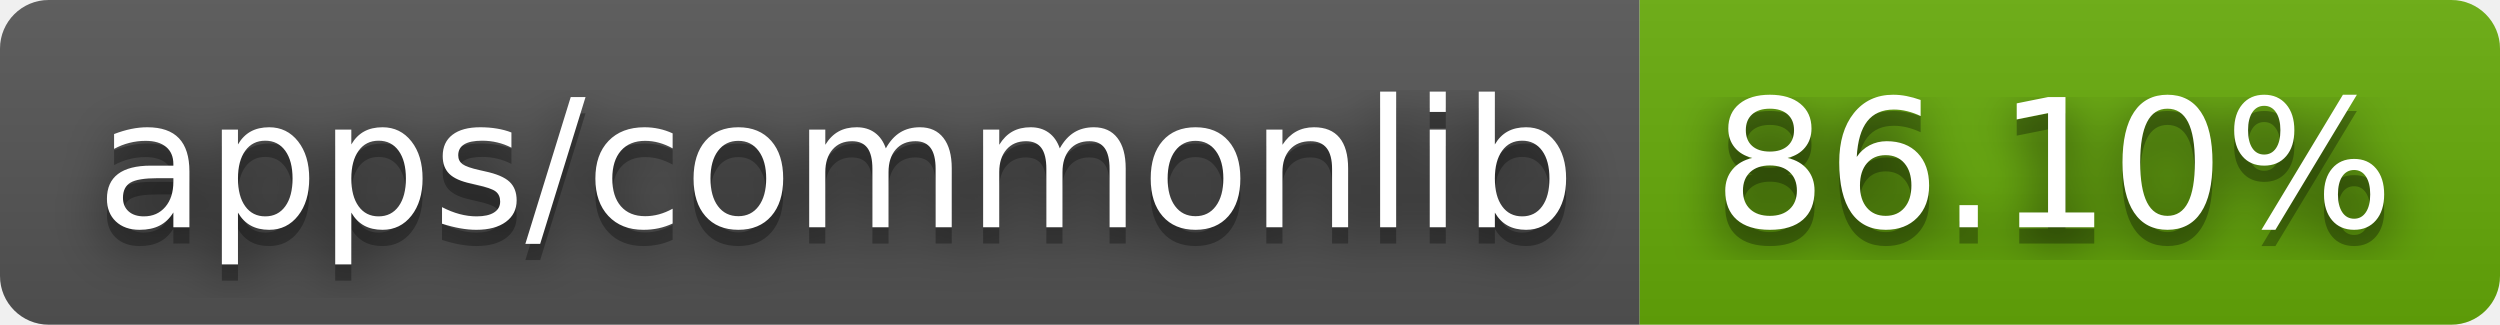
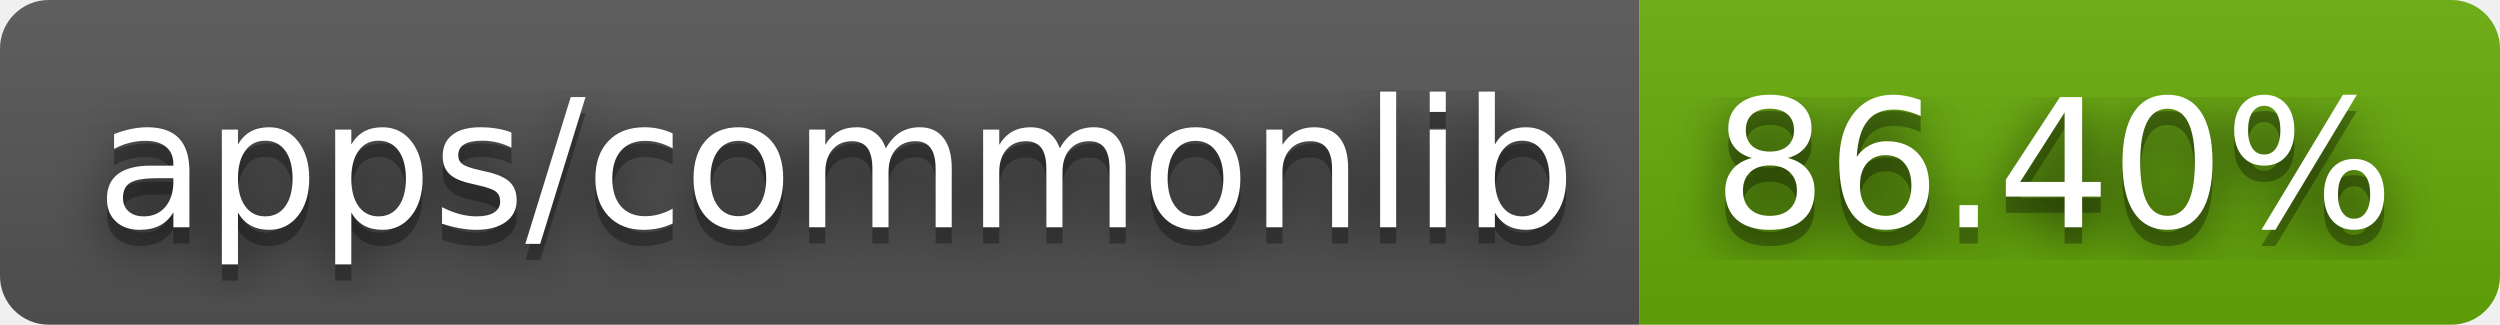
- <svg xmlns="http://www.w3.org/2000/svg" width="154" height="20" role="img" aria-label="apps/commonlib: 86.10%">
+ <svg xmlns="http://www.w3.org/2000/svg" width="154" height="20" role="img" aria-label="apps/commonlib: 86.40%">
  <filter id="blur">
    <feGaussianBlur stdDeviation="16" />
  </filter>
  <linearGradient id="s" x2="0" y2="100%">
    <stop offset="0" stop-color="#bbb" stop-opacity=".1" />
    <stop offset="1" stop-opacity=".1" />
  </linearGradient>
  <clipPath id="r">
    <rect width="154" height="20" rx="3" />
  </clipPath>
  <g clip-path="url(#r)">
    <rect width="101" height="20" fill="#555" />
    <rect x="101" width="53" height="20" fill="#67ac09" />
    <rect width="154" height="20" fill="url(#s)" />
  </g>
  <g fill="#fff" text-anchor="middle" font-family="Verdana,Geneva,DejaVu Sans,sans-serif" text-rendering="geometricPrecision" font-size="110">
    <g transform="scale(.1)">
      <g aria-hidden="true" fill="#010101">
        <text x="515" y="150" fill-opacity=".8" filter="url(#blur)" textLength="910">apps/commonlib</text>
        <text x="515" y="150" fill-opacity=".3" textLength="910">apps/commonlib</text>
      </g>
      <text x="515" y="140" textLength="910">apps/commonlib</text>
    </g>
    <g transform="scale(.1)">
      <g aria-hidden="true" fill="#010101">
-         <text x="1265" y="150" fill-opacity=".8" filter="url(#blur)" textLength="430">86.10%</text>
-         <text x="1265" y="150" fill-opacity=".3" textLength="430">86.10%</text>
+         <text x="1265" y="150" fill-opacity=".8" filter="url(#blur)" textLength="430">86.40%</text>
+         <text x="1265" y="150" fill-opacity=".3" textLength="430">86.40%</text>
      </g>
-       <text x="1265" y="140" textLength="430">86.10%</text>
+       <text x="1265" y="140" textLength="430">86.40%</text>
    </g>
  </g>
</svg>
